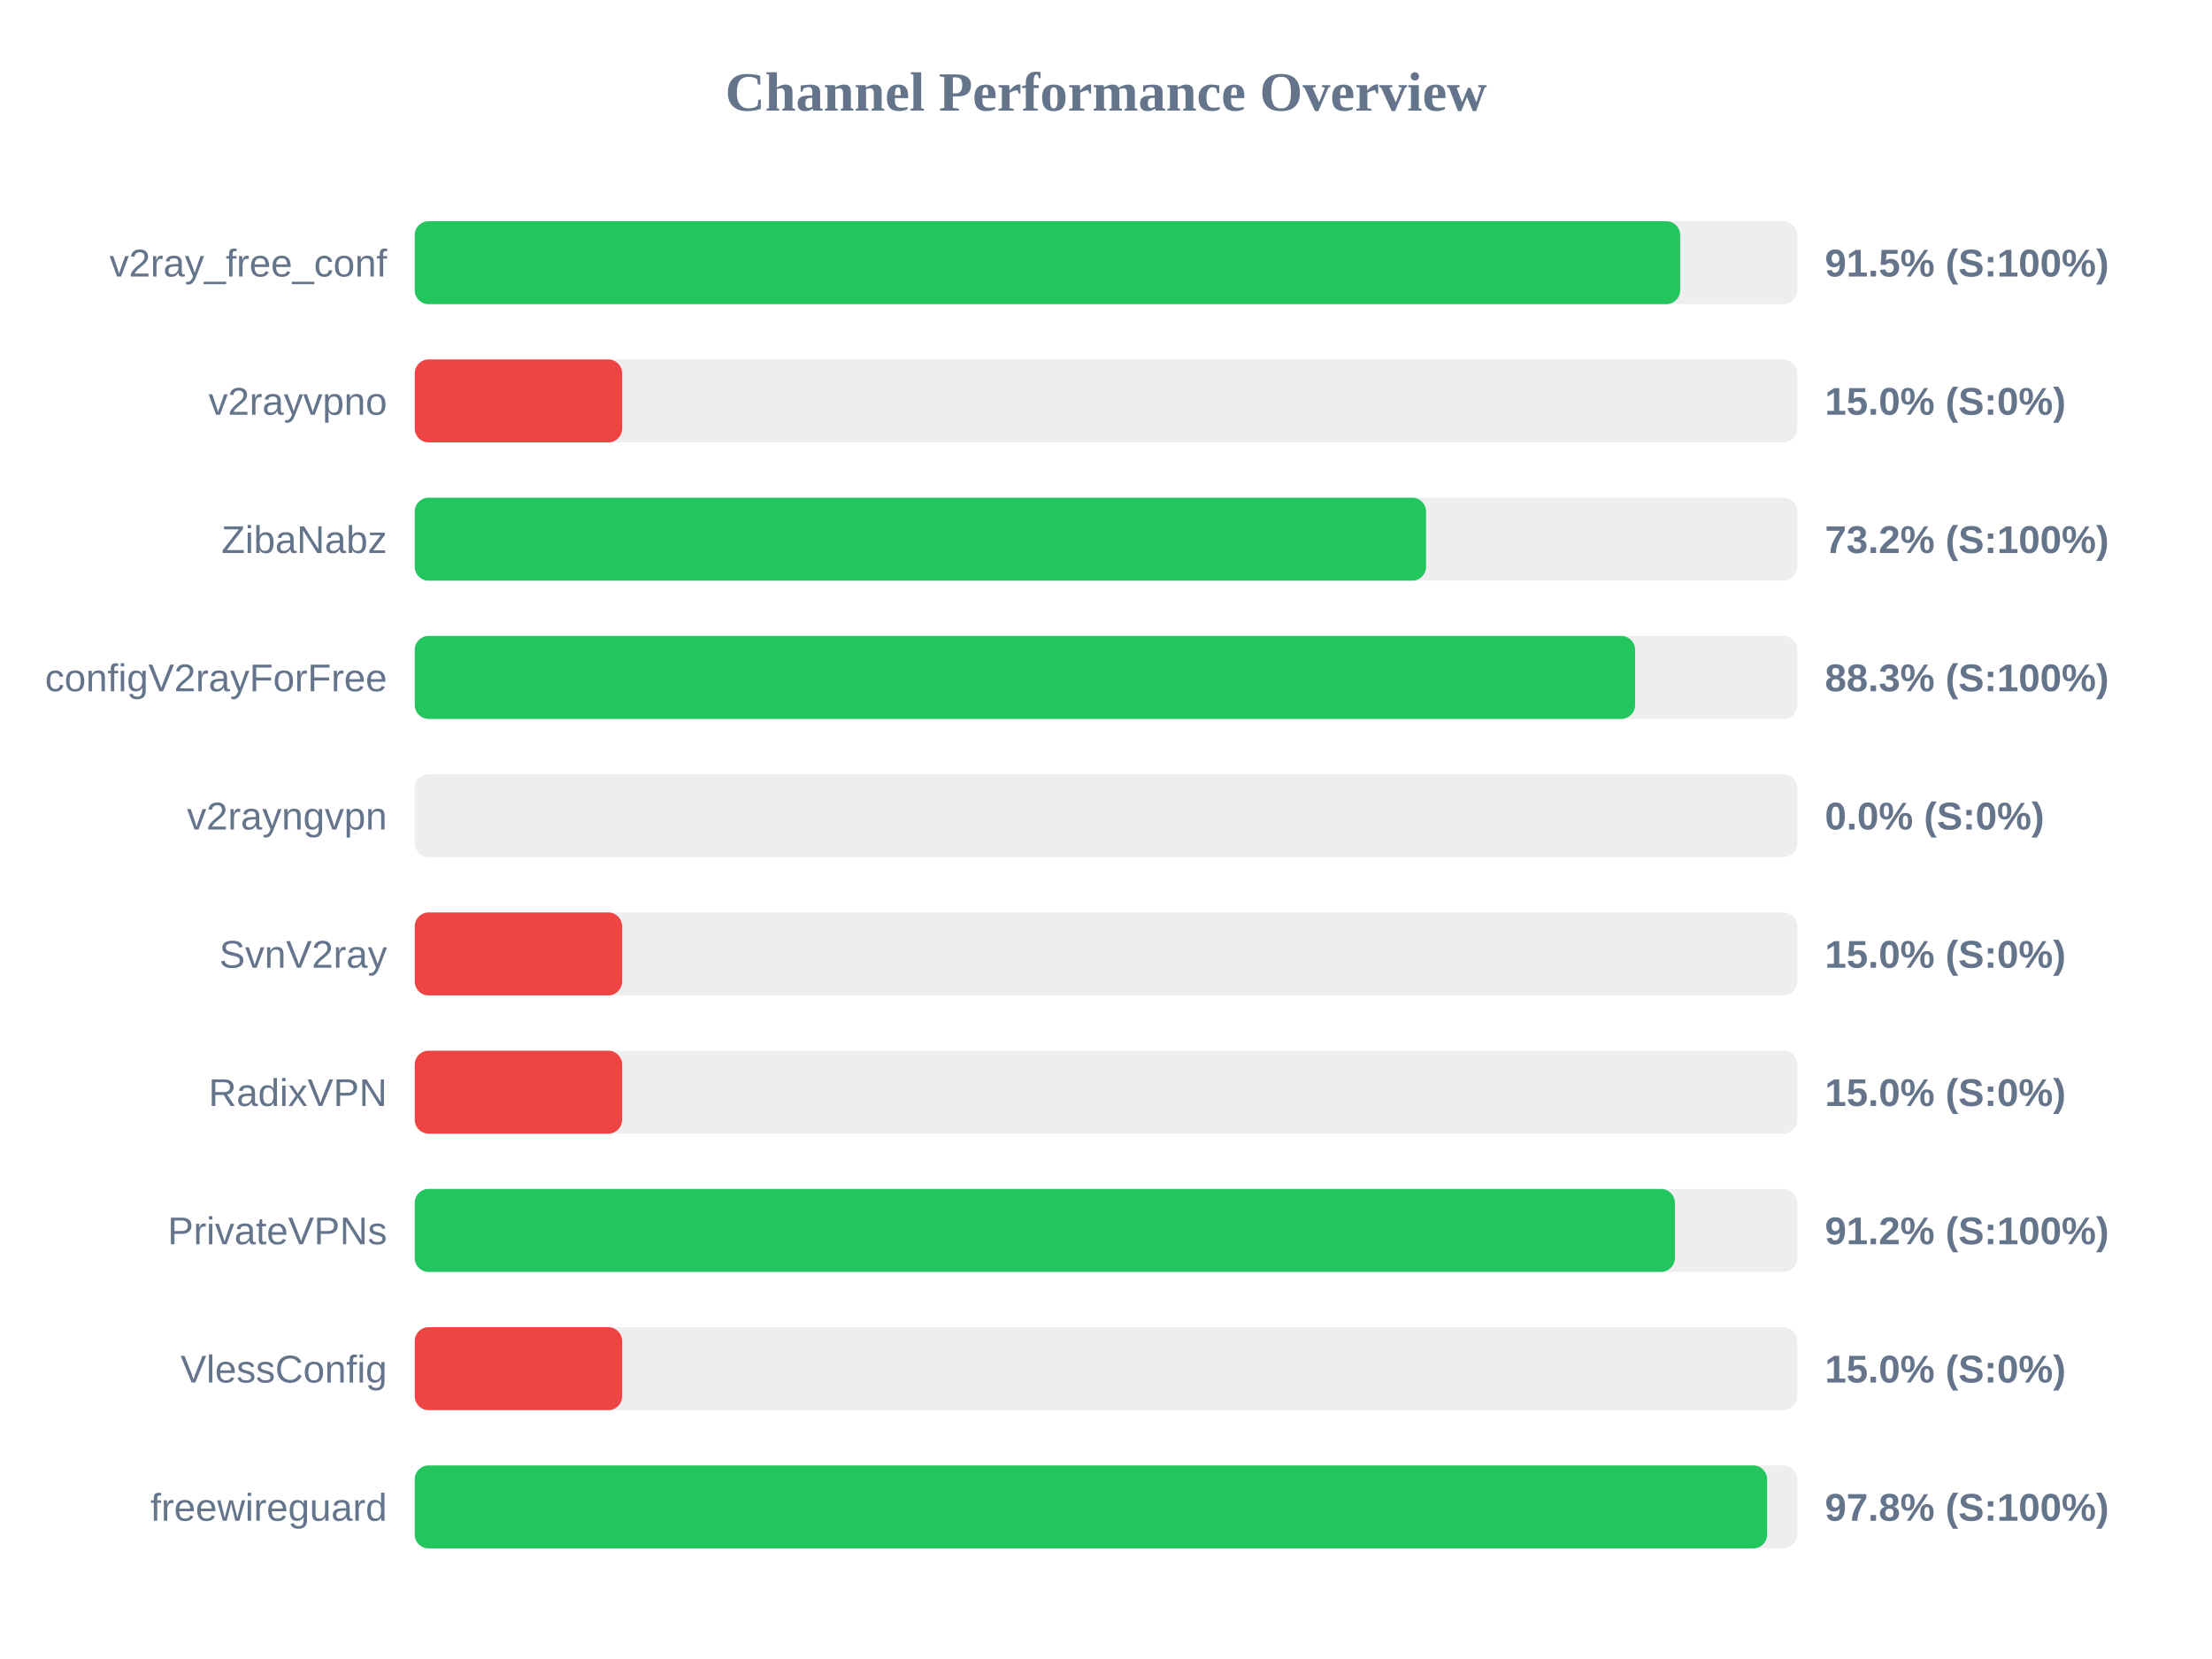
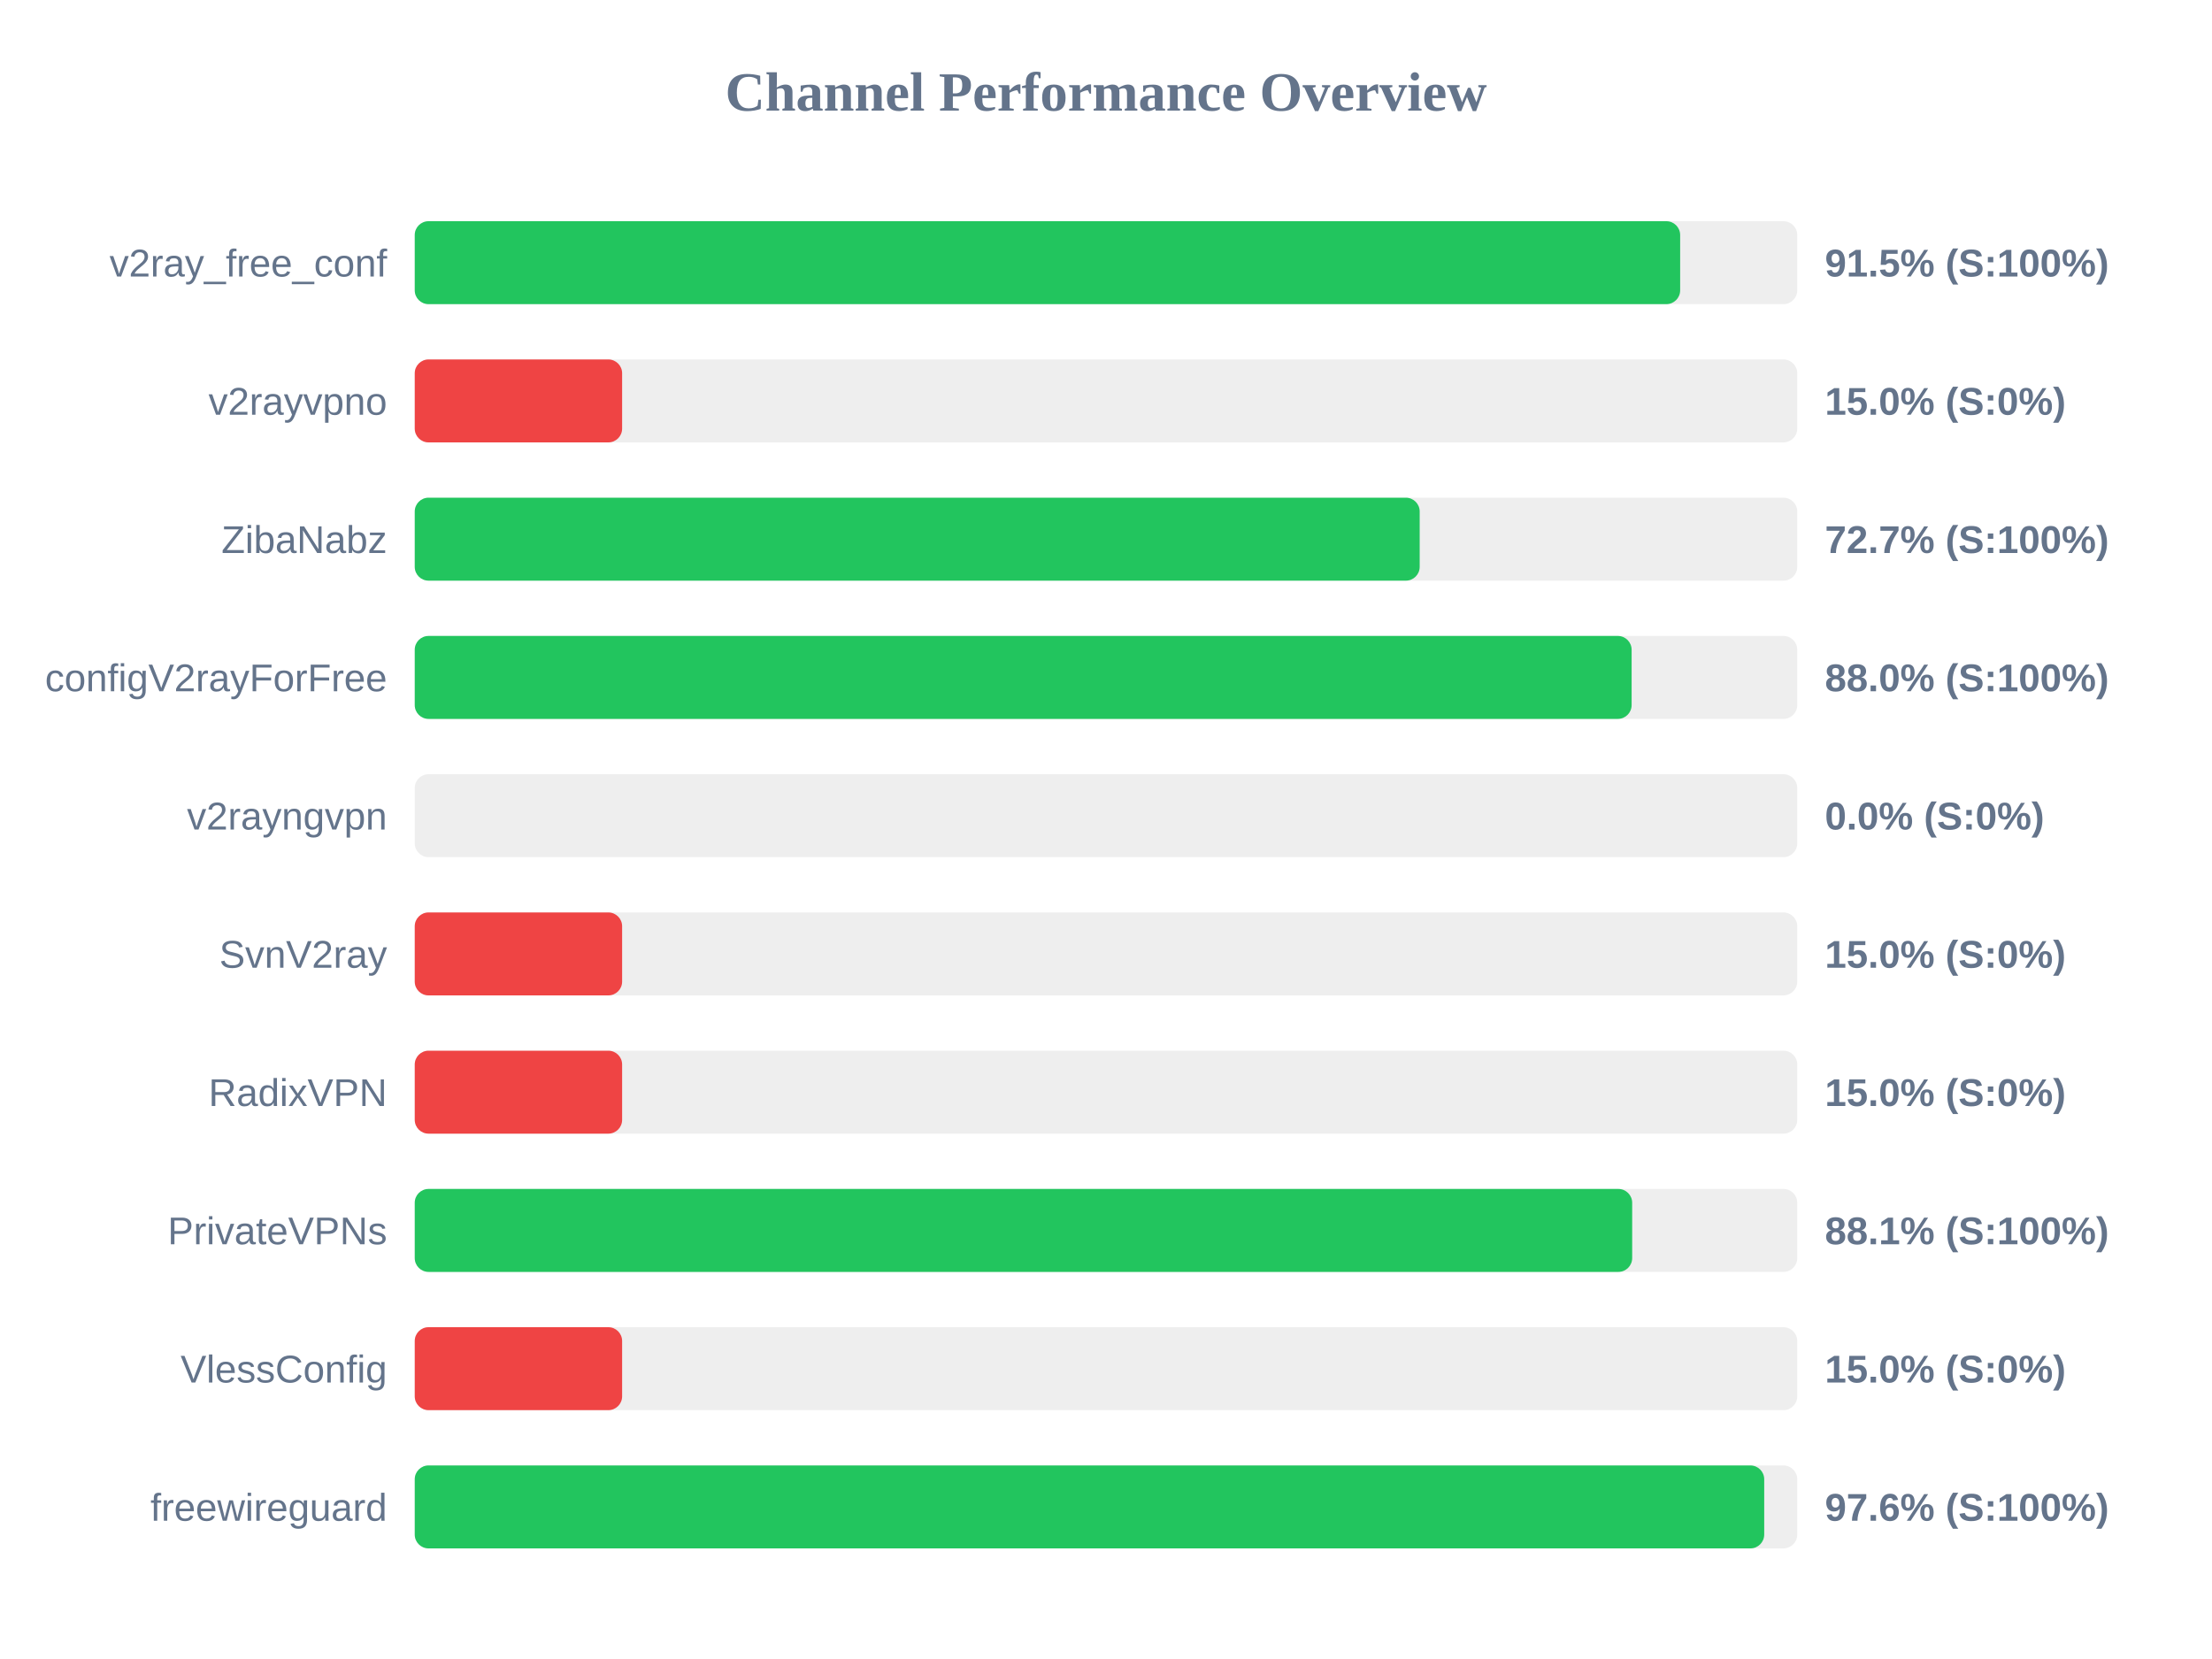
<svg xmlns="http://www.w3.org/2000/svg" width="800" height="600" version="1.1">
  <style>
        .row { font: 14px Arial; fill: #64748b; }
        .score { font: bold 14px Arial; fill: #64748b; }
    </style>
  <text x="400" y="40" text-anchor="middle" font-size="20px" font-weight="bold" fill="#64748b">Channel Performance Overview</text>
  <rect x="150" y="80" width="500" height="30" fill="#eee" rx="5" />
  <rect x="150" y="80" width="457.65" height="30" fill="#22c55e" rx="5" />
  <text x="140" y="100" text-anchor="end" class="row">v2ray_free_conf</text>
  <text x="660" y="100" text-anchor="start" class="score">91.5% (S:100%)</text>
  <rect x="150" y="130" width="500" height="30" fill="#eee" rx="5" />
  <rect x="150" y="130" width="75.0" height="30" fill="#ef4444" rx="5" />
  <text x="140" y="150" text-anchor="end" class="row">v2rayvpno</text>
  <text x="660" y="150" text-anchor="start" class="score">15.0% (S:0%)</text>
  <rect x="150" y="180" width="500" height="30" fill="#eee" rx="5" />
-   <rect x="150" y="180" width="365.75" height="30" fill="#22c55e" rx="5" />
+   <rect x="150" y="180" width="363.45" height="30" fill="#22c55e" rx="5" />
  <text x="140" y="200" text-anchor="end" class="row">ZibaNabz</text>
-   <text x="660" y="200" text-anchor="start" class="score">73.2% (S:100%)</text>
+   <text x="660" y="200" text-anchor="start" class="score">72.7% (S:100%)</text>
  <rect x="150" y="230" width="500" height="30" fill="#eee" rx="5" />
-   <rect x="150" y="230" width="441.35" height="30" fill="#22c55e" rx="5" />
+   <rect x="150" y="230" width="440.1" height="30" fill="#22c55e" rx="5" />
  <text x="140" y="250" text-anchor="end" class="row">configV2rayForFree</text>
-   <text x="660" y="250" text-anchor="start" class="score">88.3% (S:100%)</text>
+   <text x="660" y="250" text-anchor="start" class="score">88.0% (S:100%)</text>
  <rect x="150" y="280" width="500" height="30" fill="#eee" rx="5" />
  <rect x="150" y="280" width="0.0" height="30" fill="#ef4444" rx="5" />
  <text x="140" y="300" text-anchor="end" class="row">v2rayngvpn</text>
  <text x="660" y="300" text-anchor="start" class="score">0.0% (S:0%)</text>
  <rect x="150" y="330" width="500" height="30" fill="#eee" rx="5" />
  <rect x="150" y="330" width="75.0" height="30" fill="#ef4444" rx="5" />
  <text x="140" y="350" text-anchor="end" class="row">SvnV2ray</text>
  <text x="660" y="350" text-anchor="start" class="score">15.0% (S:0%)</text>
  <rect x="150" y="380" width="500" height="30" fill="#eee" rx="5" />
  <rect x="150" y="380" width="75.0" height="30" fill="#ef4444" rx="5" />
  <text x="140" y="400" text-anchor="end" class="row">RadixVPN</text>
  <text x="660" y="400" text-anchor="start" class="score">15.0% (S:0%)</text>
  <rect x="150" y="430" width="500" height="30" fill="#eee" rx="5" />
-   <rect x="150" y="430" width="455.75" height="30" fill="#22c55e" rx="5" />
+   <rect x="150" y="430" width="440.3" height="30" fill="#22c55e" rx="5" />
  <text x="140" y="450" text-anchor="end" class="row">PrivateVPNs</text>
-   <text x="660" y="450" text-anchor="start" class="score">91.2% (S:100%)</text>
+   <text x="660" y="450" text-anchor="start" class="score">88.1% (S:100%)</text>
  <rect x="150" y="480" width="500" height="30" fill="#eee" rx="5" />
  <rect x="150" y="480" width="75.0" height="30" fill="#ef4444" rx="5" />
  <text x="140" y="500" text-anchor="end" class="row">VlessConfig</text>
  <text x="660" y="500" text-anchor="start" class="score">15.0% (S:0%)</text>
  <rect x="150" y="530" width="500" height="30" fill="#eee" rx="5" />
-   <rect x="150" y="530" width="489.1" height="30" fill="#22c55e" rx="5" />
+   <rect x="150" y="530" width="488.05" height="30" fill="#22c55e" rx="5" />
  <text x="140" y="550" text-anchor="end" class="row">freewireguard</text>
-   <text x="660" y="550" text-anchor="start" class="score">97.8% (S:100%)</text>
+   <text x="660" y="550" text-anchor="start" class="score">97.6% (S:100%)</text>
</svg>
